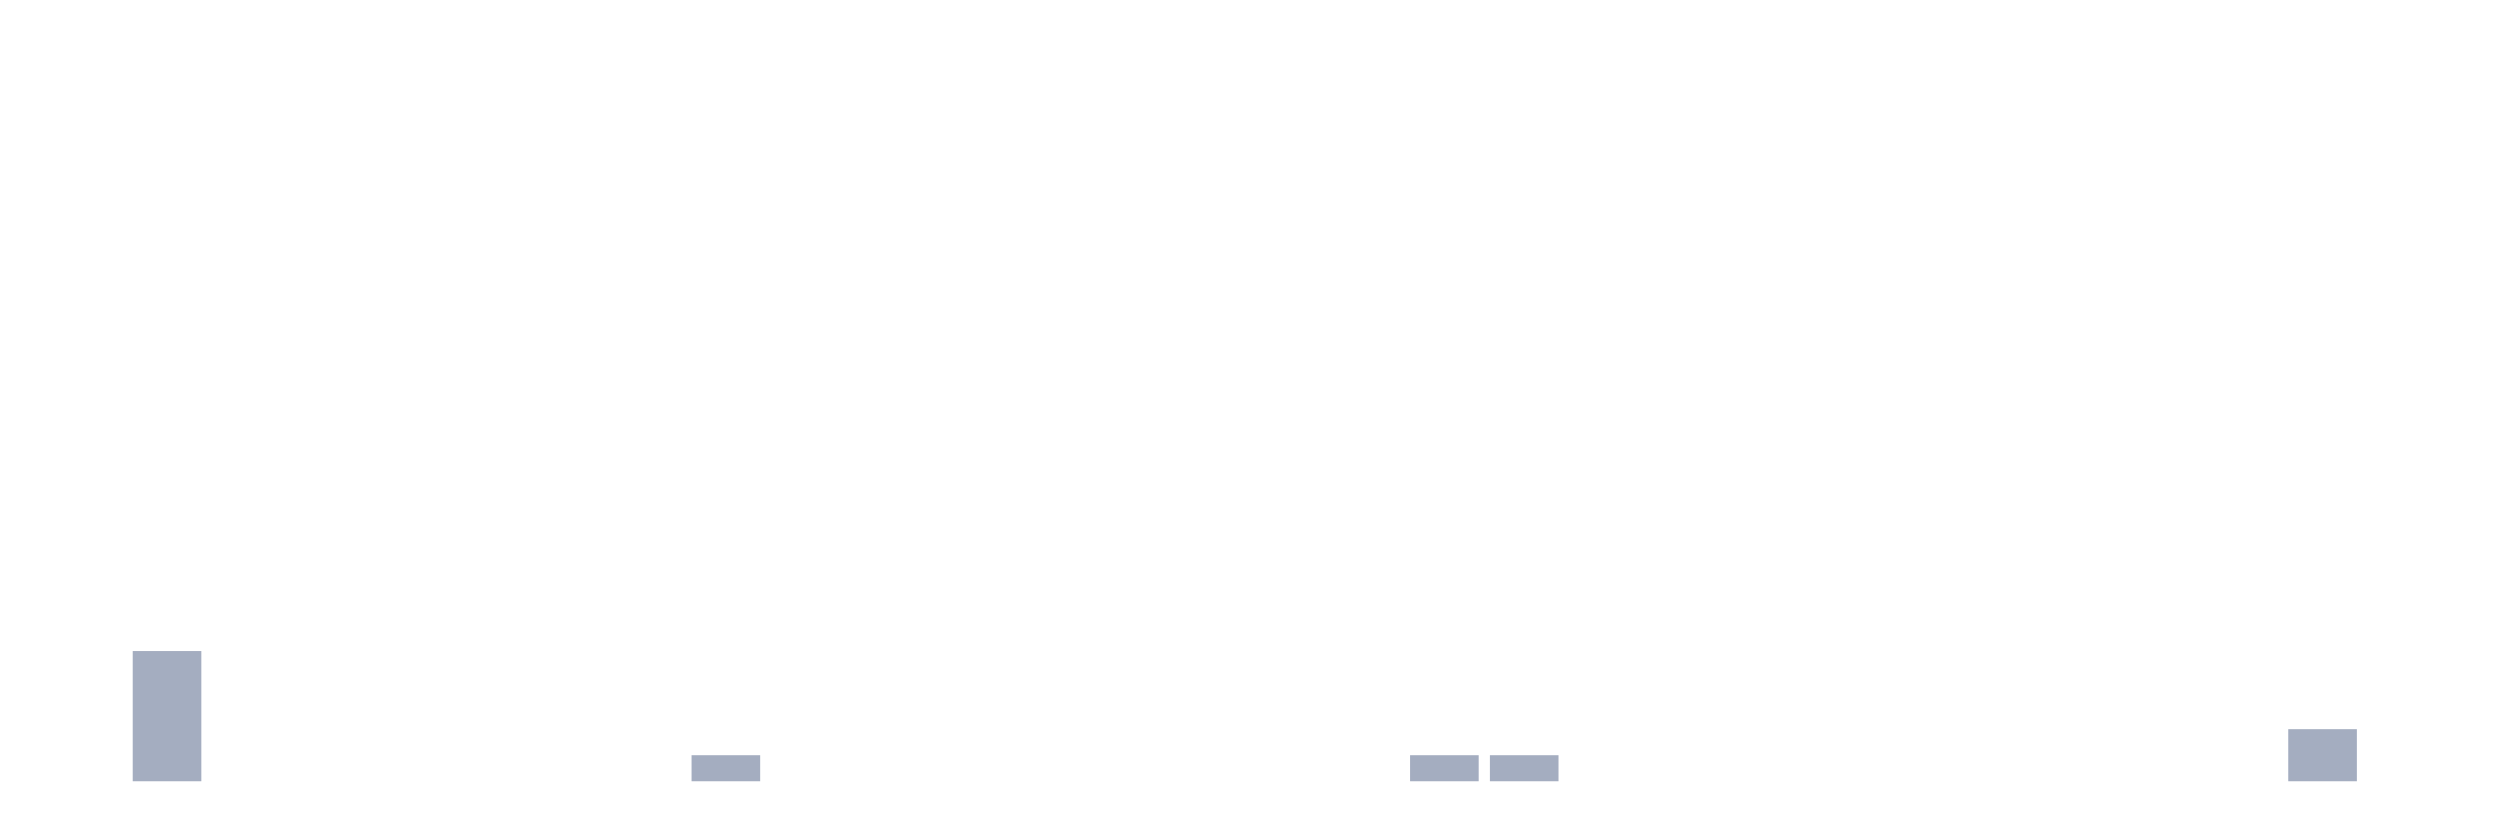
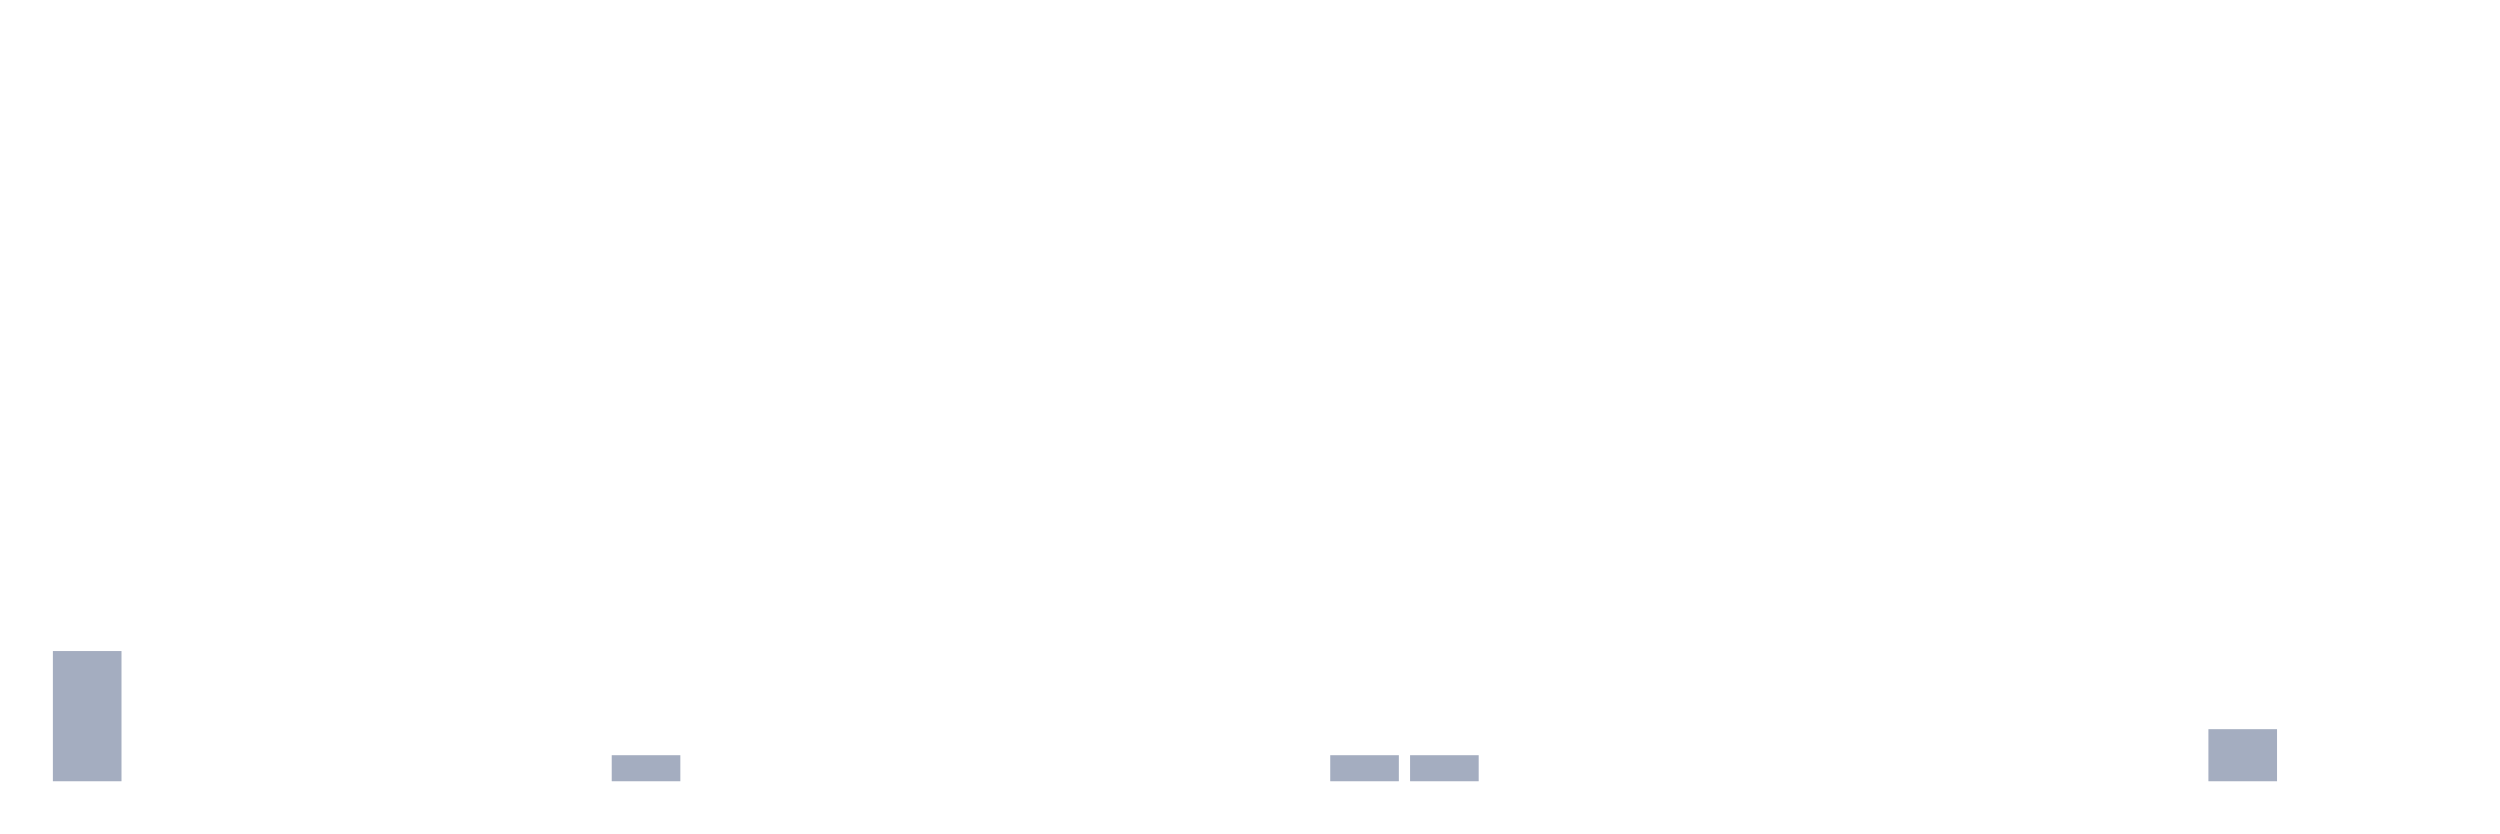
<svg xmlns="http://www.w3.org/2000/svg" viewBox="0 0 480 160">
  <g transform="translate(10,10)">
-     <rect class="bar" x="0.153" width="13.175" y="140" height="0" fill="rgb(164,173,192)" />
-     <rect class="bar" x="15.482" width="13.175" y="115" height="25" fill="rgb(164,173,192)" />
+     <rect class="bar" x="0.153" width="13.175" y="115" height="25" fill="rgb(164,173,192)" />
+     <rect class="bar" x="15.482" width="13.175" y="140" height="0" fill="rgb(164,173,192)" />
    <rect class="bar" x="30.81" width="13.175" y="140" height="0" fill="rgb(164,173,192)" />
    <rect class="bar" x="46.138" width="13.175" y="140" height="0" fill="rgb(164,173,192)" />
    <rect class="bar" x="61.466" width="13.175" y="140" height="0" fill="rgb(164,173,192)" />
    <rect class="bar" x="76.794" width="13.175" y="140" height="0" fill="rgb(164,173,192)" />
    <rect class="bar" x="92.123" width="13.175" y="140" height="0" fill="rgb(164,173,192)" />
-     <rect class="bar" x="107.451" width="13.175" y="140" height="0" fill="rgb(164,173,192)" />
-     <rect class="bar" x="122.779" width="13.175" y="135" height="5" fill="rgb(164,173,192)" />
+     <rect class="bar" x="107.451" width="13.175" y="135" height="5" fill="rgb(164,173,192)" />
+     <rect class="bar" x="122.779" width="13.175" y="140" height="0" fill="rgb(164,173,192)" />
    <rect class="bar" x="138.107" width="13.175" y="140" height="0" fill="rgb(164,173,192)" />
    <rect class="bar" x="153.436" width="13.175" y="140" height="0" fill="rgb(164,173,192)" />
    <rect class="bar" x="168.764" width="13.175" y="140" height="0" fill="rgb(164,173,192)" />
    <rect class="bar" x="184.092" width="13.175" y="140" height="0" fill="rgb(164,173,192)" />
    <rect class="bar" x="199.42" width="13.175" y="140" height="0" fill="rgb(164,173,192)" />
    <rect class="bar" x="214.748" width="13.175" y="140" height="0" fill="rgb(164,173,192)" />
    <rect class="bar" x="230.077" width="13.175" y="140" height="0" fill="rgb(164,173,192)" />
-     <rect class="bar" x="245.405" width="13.175" y="140" height="0" fill="rgb(164,173,192)" />
+     <rect class="bar" x="245.405" width="13.175" y="135" height="5" fill="rgb(164,173,192)" />
    <rect class="bar" x="260.733" width="13.175" y="135" height="5" fill="rgb(164,173,192)" />
-     <rect class="bar" x="276.061" width="13.175" y="135" height="5" fill="rgb(164,173,192)" />
+     <rect class="bar" x="276.061" width="13.175" y="140" height="0" fill="rgb(164,173,192)" />
    <rect class="bar" x="291.39" width="13.175" y="140" height="0" fill="rgb(164,173,192)" />
    <rect class="bar" x="306.718" width="13.175" y="140" height="0" fill="rgb(164,173,192)" />
    <rect class="bar" x="322.046" width="13.175" y="140" height="0" fill="rgb(164,173,192)" />
    <rect class="bar" x="337.374" width="13.175" y="140" height="0" fill="rgb(164,173,192)" />
    <rect class="bar" x="352.702" width="13.175" y="140" height="0" fill="rgb(164,173,192)" />
    <rect class="bar" x="368.031" width="13.175" y="140" height="0" fill="rgb(164,173,192)" />
    <rect class="bar" x="383.359" width="13.175" y="140" height="0" fill="rgb(164,173,192)" />
    <rect class="bar" x="398.687" width="13.175" y="140" height="0" fill="rgb(164,173,192)" />
-     <rect class="bar" x="414.015" width="13.175" y="140" height="0" fill="rgb(164,173,192)" />
-     <rect class="bar" x="429.344" width="13.175" y="130" height="10" fill="rgb(164,173,192)" />
+     <rect class="bar" x="414.015" width="13.175" y="130" height="10" fill="rgb(164,173,192)" />
+     <rect class="bar" x="429.344" width="13.175" y="140" height="0" fill="rgb(164,173,192)" />
    <rect class="bar" x="444.672" width="13.175" y="140" height="0" fill="rgb(164,173,192)" />
  </g>
</svg>
